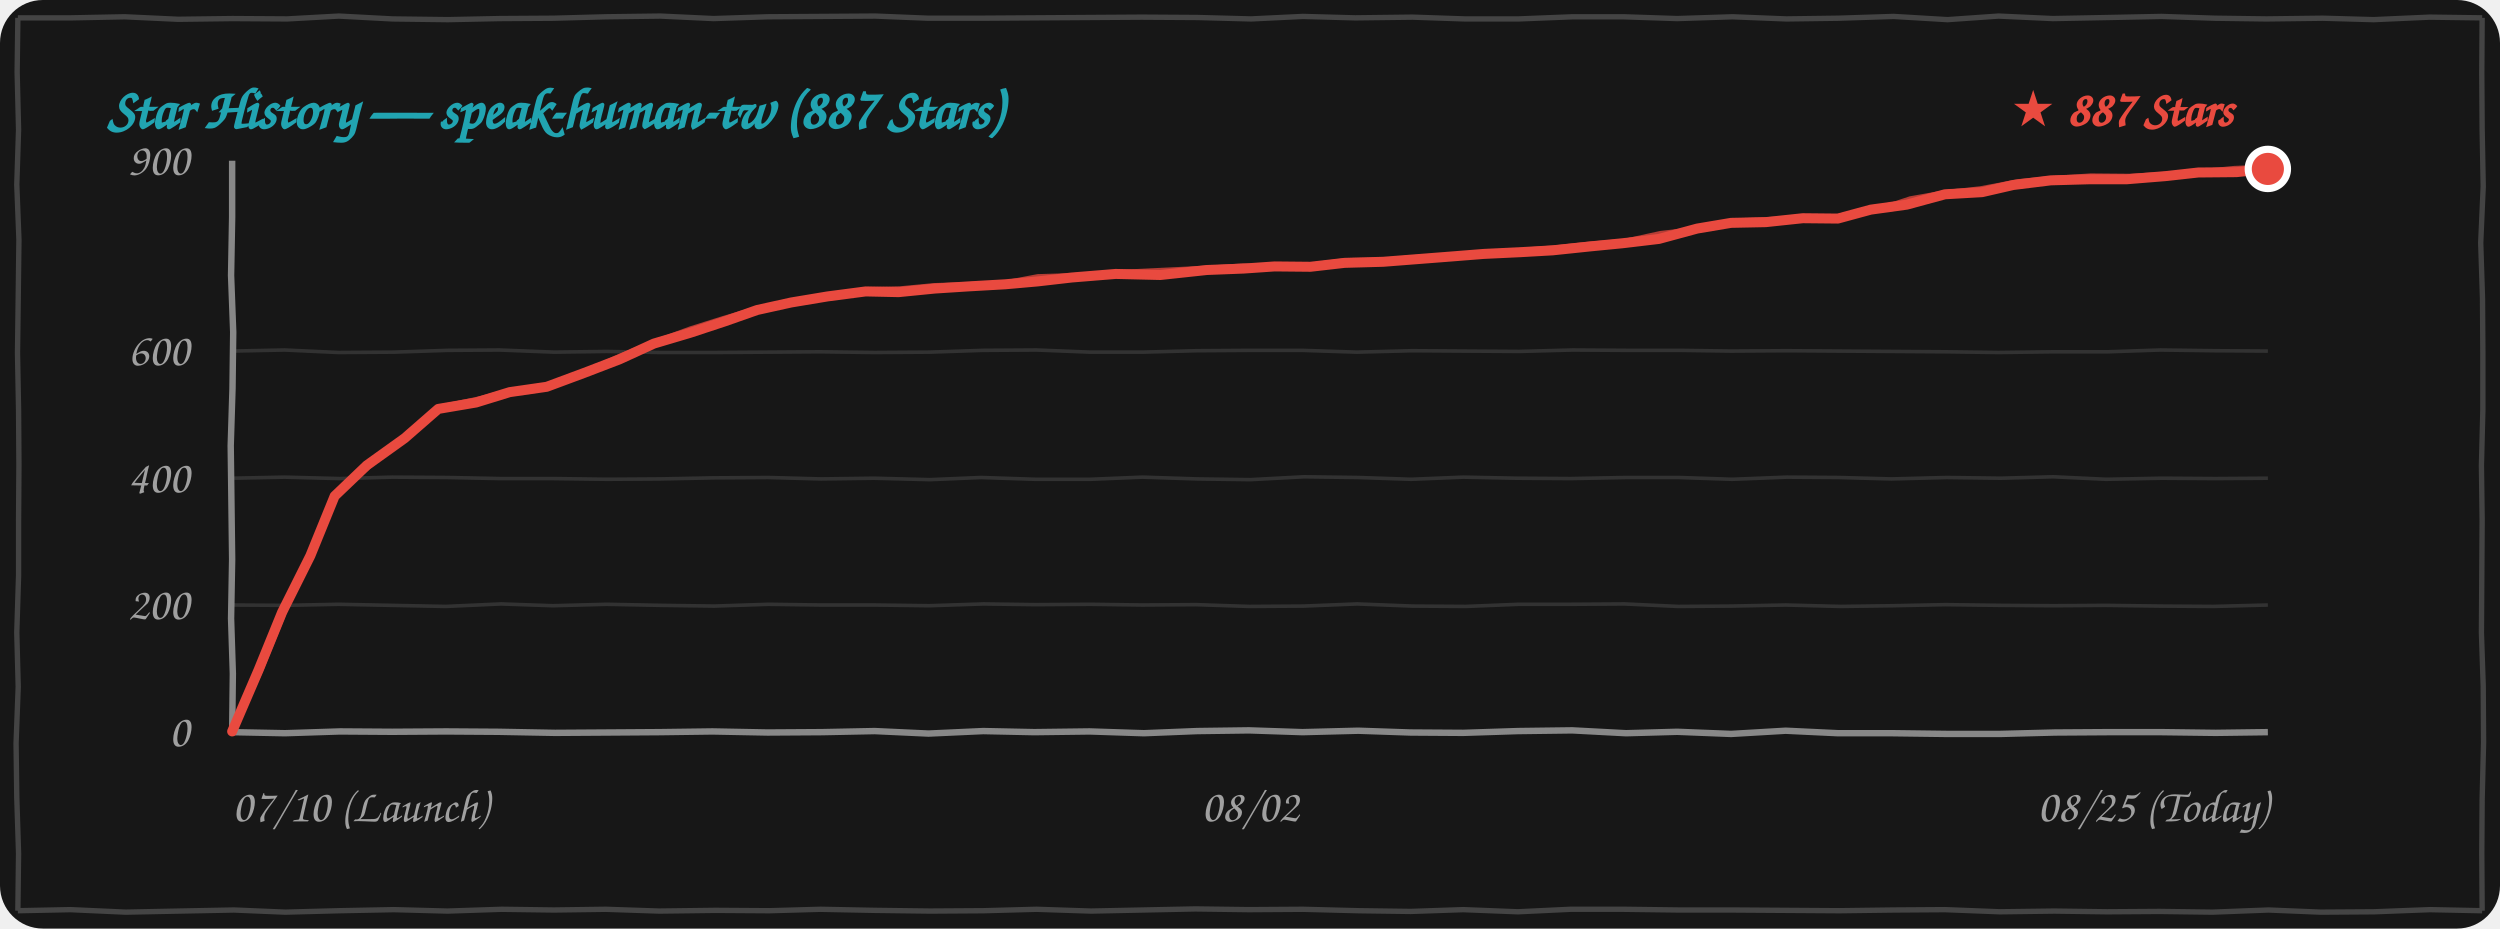
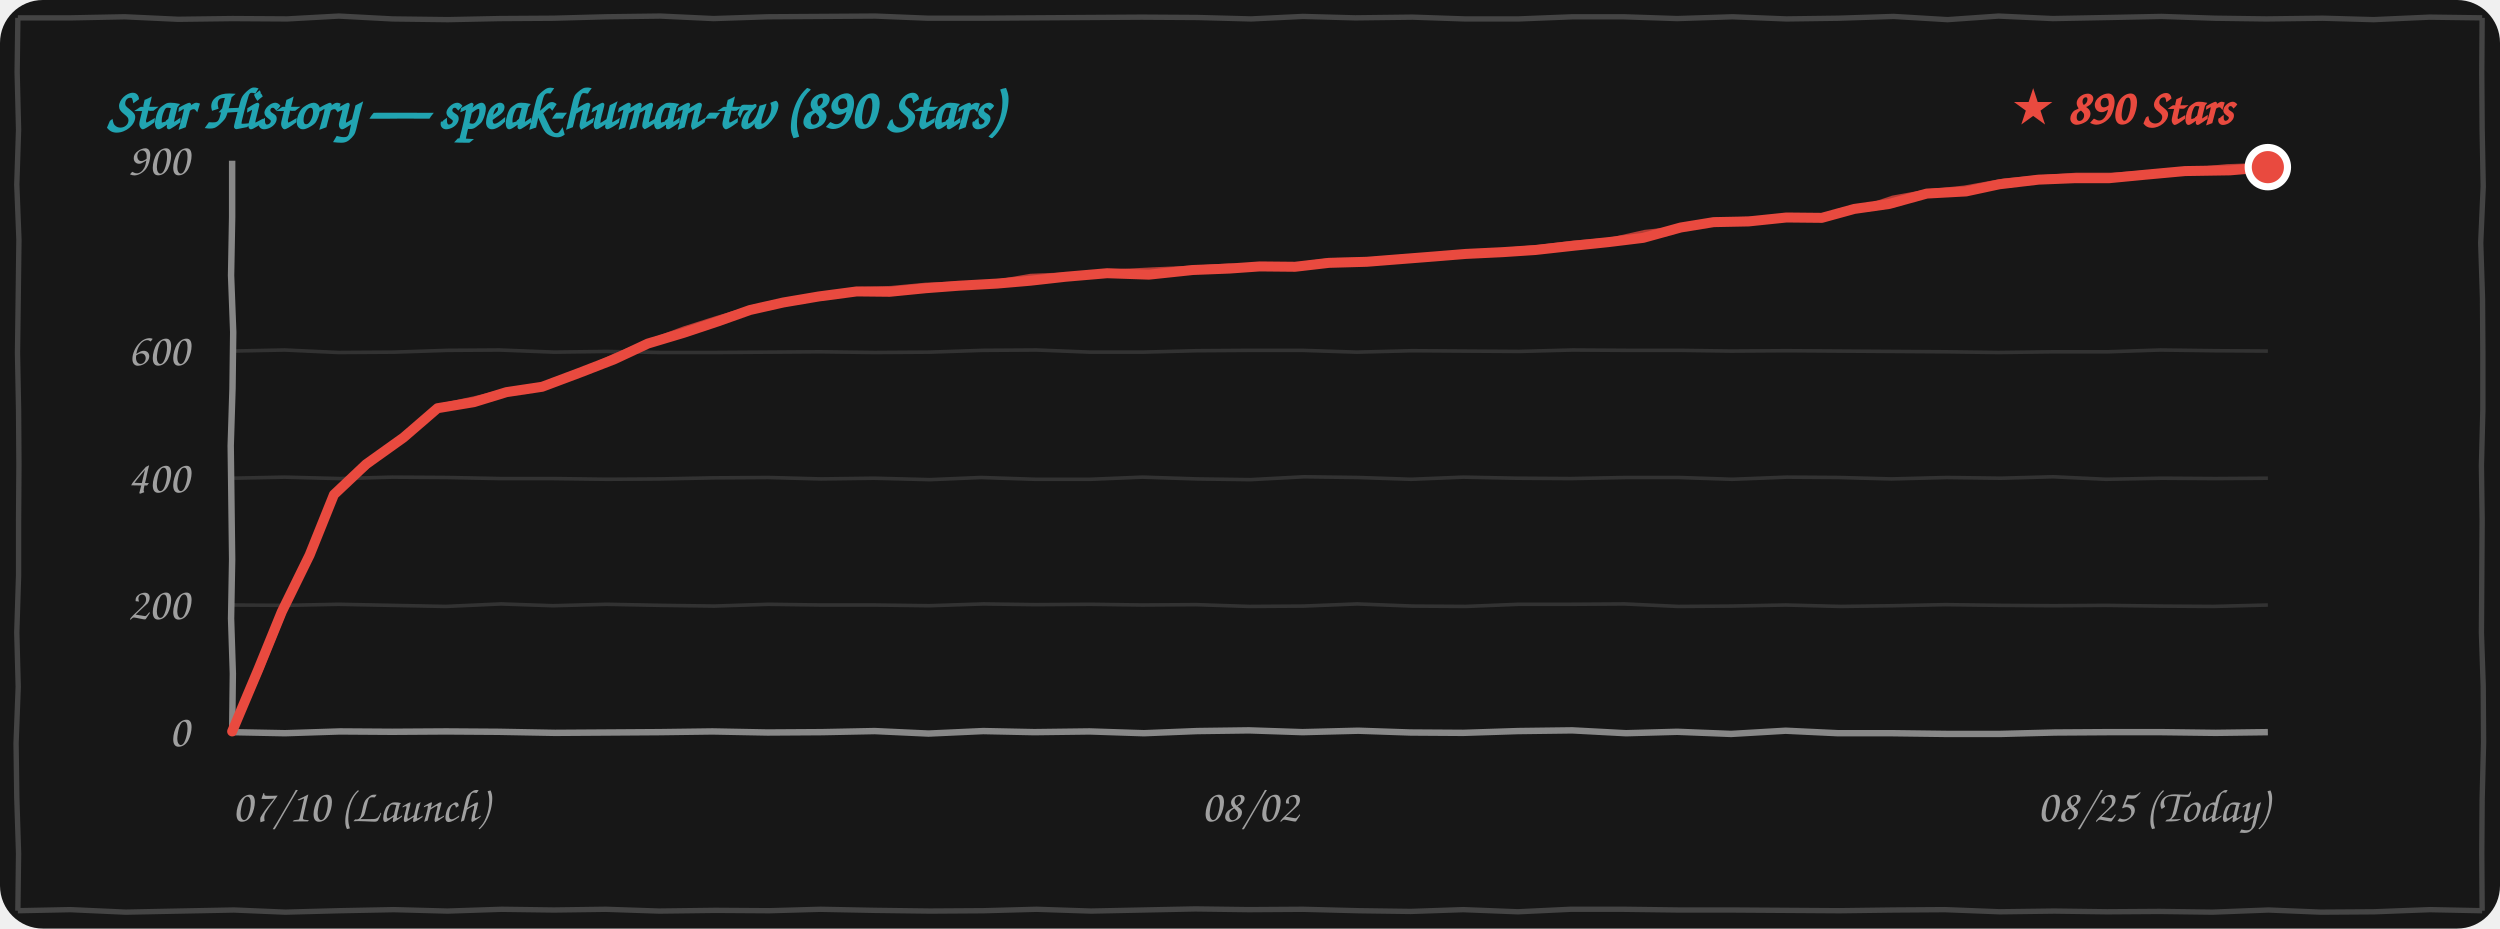
<svg xmlns="http://www.w3.org/2000/svg" width="100%" height="260" viewBox="0 0 700 260" fill="none">
  <style>
    .bg { fill: #171717; }
    .border-line { stroke: #444444; stroke-width: 1.5; fill: none; }
    .grid-line { stroke: rgba(255, 255, 255, 0.12); stroke-width: 1; fill: none; }
    .axis-line { stroke: #888888; stroke-width: 1.8; fill: none; }
    .text-font { font-family: "Comic Sans MS", "Chalkboard SE", "Comic Neue", "Caveat", cursive, sans-serif; }
    .text-muted { fill: #A0A0A0; font-size: 13px; }
    .text-title { fill: #21A4B1; font-size: 16px; font-weight: bold; }
    .text-tag { fill: #E94A3F; font-size: 14px; font-weight: bold; }
    .curve-main { stroke: #E94A3F; stroke-width: 2.8; fill: none; stroke-linecap: round; stroke-linejoin: round; }
    .curve-sub { stroke: #E94A3F; stroke-width: 1.5; opacity: 0.75; fill: none; stroke-linecap: round; stroke-linejoin: round; }

    @media (prefers-color-scheme: light) {
      .bg { fill: #FDFDFD; }
      .border-line { stroke: #222222; }
      .grid-line { stroke: rgba(0, 0, 0, 0.1); }
      .axis-line { stroke: #333333; }
      .text-muted { fill: #555555; }
    }
  </style>
  <rect width="700" height="260" rx="12" class="bg" />
  <path d="M 5.0,5.0 L 19.9,5.0 L 34.9,4.7 L 49.9,5.4 L 65.1,5.2 L 80.4,5.3 L 94.9,4.5 L 109.9,5.3 L 125.4,5.5 L 139.9,5.2 L 155.0,5.1 L 169.7,4.7 L 184.9,4.5 L 199.8,5.2 L 214.9,4.7 L 230.0,4.6 L 245.1,4.5 L 259.9,5.1 L 274.5,5.1 L 289.6,5.0 L 304.6,4.9 L 319.7,4.8 L 335.3,4.9 L 350.3,5.3 L 364.8,4.6 L 379.5,5.0 L 395.5,4.8 L 410.2,5.3 L 425.2,5.3 L 440.4,4.7 L 454.5,4.7 L 469.6,5.2 L 485.1,4.7 L 500.2,5.3 L 514.7,5.1 L 530.2,4.6 L 545.3,5.5 L 559.6,4.5 L 574.8,5.2 L 590.5,4.9 L 605.2,4.6 L 620.2,5.1 L 634.6,5.3 L 650.4,5.1 L 664.6,5.5 L 680.3,4.8 L 695.0,5.0 M 695.0,5.0 L 694.9,20.5 L 695.0,36.1 L 695.3,52.2 L 694.6,68.0 L 695.1,83.5 L 695.2,98.7 L 695.2,114.8 L 694.8,130.3 L 695.0,145.6 L 694.9,161.5 L 694.8,177.2 L 695.3,192.1 L 695.4,207.9 L 695.0,223.9 L 694.9,238.9 L 695.0,255.0 M 695.0,255.0 L 680.4,254.7 L 664.7,255.3 L 649.8,255.4 L 635.2,254.8 L 619.5,255.4 L 604.6,255.2 L 590.0,255.3 L 575.2,255.1 L 560.0,255.3 L 544.6,254.7 L 530.2,254.8 L 515.1,255.0 L 500.0,254.9 L 485.2,254.8 L 470.2,254.8 L 454.8,254.6 L 439.7,254.6 L 425.0,255.3 L 409.7,254.7 L 395.0,255.2 L 380.5,255.0 L 364.8,254.6 L 349.7,254.7 L 334.7,254.5 L 320.0,254.8 L 305.5,255.1 L 290.2,254.6 L 275.4,255.0 L 260.4,255.1 L 245.0,254.9 L 229.7,254.6 L 215.4,255.0 L 200.3,254.9 L 184.6,255.1 L 169.6,254.6 L 155.1,254.8 L 140.5,254.6 L 125.3,255.1 L 110.3,254.7 L 95.0,255.0 L 79.9,255.4 L 65.5,254.8 L 50.1,255.1 L 35.2,255.4 L 19.7,254.7 L 5.0,255.0 M 5.0,255.0 L 5.2,239.0 L 4.7,223.3 L 4.5,208.1 L 5.1,192.3 L 4.7,177.1 L 5.2,161.2 L 5.2,146.0 L 5.3,130.1 L 5.2,114.8 L 4.9,98.8 L 5.1,83.5 L 5.3,67.1 L 4.7,51.7 L 5.2,36.3 L 4.8,20.2 L 5.0,5.0" class="border-line" />
-   <text x="30" y="36" class="text-font text-title">Star History — speak-human-tw (887 Stars)</text>
+   <text x="30" y="36" class="text-font text-title">Star History — speak-human-tw (890 Stars)</text>
  <path d="M 65.0,169.4 L 79.9,169.5 L 94.8,169.2 L 109.7,169.5 L 124.8,169.8 L 140.3,169.1 L 154.8,169.6 L 169.8,169.2 L 185.3,169.5 L 200.0,169.7 L 215.2,169.2 L 229.7,169.4 L 244.9,169.4 L 260.2,169.6 L 275.4,169.1 L 289.9,169.3 L 305.3,169.2 L 319.8,169.4 L 334.9,169.3 L 349.8,169.8 L 365.0,169.7 L 380.0,169.1 L 395.4,169.7 L 410.4,169.8 L 425.3,169.2 L 440.0,169.2 L 454.9,169.1 L 469.9,169.8 L 484.8,169.7 L 500.0,169.4 L 515.4,169.8 L 530.0,169.6 L 544.7,169.3 L 560.4,169.5 L 575.0,169.6 L 589.6,169.5 L 605.0,169.7 L 619.7,169.8 L 635.0,169.4" class="grid-line" />
  <path d="M 65.0,133.9 L 79.7,133.6 L 95.1,134.0 L 109.8,133.6 L 125.3,133.7 L 140.1,134.0 L 154.9,134.0 L 170.0,134.2 L 184.8,134.1 L 199.8,133.8 L 215.1,133.7 L 229.9,134.1 L 244.7,133.9 L 260.4,134.3 L 274.7,133.7 L 289.8,134.2 L 305.3,134.2 L 319.9,133.6 L 335.3,134.1 L 350.1,134.3 L 365.1,133.5 L 380.3,133.7 L 395.1,134.2 L 409.7,133.6 L 424.7,133.9 L 439.8,134.0 L 455.2,133.7 L 470.1,133.7 L 485.0,134.2 L 500.3,133.6 L 514.9,133.7 L 529.6,134.1 L 545.1,133.7 L 560.2,133.9 L 574.9,133.5 L 589.7,134.2 L 605.3,133.9 L 620.3,134.0 L 635.0,133.9" class="grid-line" />
  <path d="M 65.0,98.3 L 79.7,98.0 L 94.8,98.7 L 110.2,98.6 L 125.3,98.1 L 139.8,98.0 L 155.2,98.6 L 169.9,98.4 L 184.7,98.7 L 200.3,98.7 L 215.2,98.6 L 229.6,98.5 L 244.9,98.7 L 260.2,98.6 L 275.2,98.1 L 290.2,98.0 L 305.3,98.6 L 319.8,98.6 L 335.0,98.2 L 350.2,98.1 L 364.6,98.1 L 379.9,98.6 L 395.4,98.2 L 410.1,98.3 L 425.4,98.4 L 440.4,98.0 L 455.4,98.1 L 470.4,98.1 L 484.7,98.3 L 500.2,98.2 L 515.1,98.3 L 529.9,98.4 L 544.8,98.5 L 559.6,98.7 L 575.0,98.5 L 590.2,98.5 L 604.9,98.0 L 620.1,98.2 L 635.0,98.3" class="grid-line" />
  <path d="M 65.0,205.0 L 79.8,205.3 L 95.2,204.8 L 109.8,204.9 L 124.9,204.8 L 139.6,204.9 L 155.4,205.2 L 170.4,205.1 L 184.8,205.0 L 199.5,204.8 L 214.9,205.1 L 230.2,205.0 L 244.9,204.7 L 260.0,205.4 L 275.3,204.7 L 289.6,205.0 L 305.1,204.8 L 320.3,205.3 L 335.2,204.7 L 349.7,204.5 L 364.7,205.0 L 380.3,204.6 L 394.9,205.1 L 409.7,205.2 L 425.0,204.7 L 440.2,204.5 L 455.3,205.3 L 469.6,204.9 L 484.7,205.5 L 500.0,204.6 L 514.7,205.3 L 530.0,205.3 L 545.2,205.5 L 560.1,205.5 L 575.4,205.1 L 590.2,205.0 L 605.3,205.0 L 620.4,205.2 L 635.0,205.0" class="axis-line" />
  <path d="M 65.0,45.0 L 65.0,60.8 L 64.7,77.1 L 65.3,93.0 L 65.1,108.8 L 64.6,124.8 L 64.8,140.8 L 65.0,156.6 L 64.7,173.2 L 65.2,188.6 L 65.0,205.0" class="axis-line" />
  <text x="53" y="209.0" class="text-font text-muted" text-anchor="end">0</text>
  <text x="53" y="173.4" class="text-font text-muted" text-anchor="end">200</text>
  <text x="53" y="137.9" class="text-font text-muted" text-anchor="end">400</text>
  <text x="53" y="102.3" class="text-font text-muted" text-anchor="end">600</text>
  <text x="53" y="49.0" class="text-font text-muted" text-anchor="end">900</text>
  <text x="65" y="230" class="text-font text-muted" text-anchor="start">07/10 (Launch)</text>
  <text x="350" y="230" class="text-font text-muted" text-anchor="middle">08/02</text>
  <text x="635" y="230" class="text-font text-muted" text-anchor="end">08/25 (Today)</text>
-   <path d="M 65.0,204.8 L 72.4,187.6 L 79.0,171.4 L 86.9,155.6 L 93.7,138.9 M 93.7,138.9 L 102.7,130.3 L 113.3,122.7 L 122.7,114.5 M 122.7,114.5 L 133.3,112.7 L 142.7,109.8 L 153.1,108.3 M 153.1,108.3 L 163.6,104.4 L 173.5,100.6 L 183.1,96.2 M 183.1,96.2 L 193.2,93.2 L 202.9,90.0 L 212.0,86.8 M 212.0,86.8 L 221.5,84.7 L 231.7,83.0 L 242.4,81.6 M 242.4,81.6 L 251.6,81.8 L 261.7,80.8 L 271.0,80.2 M 271.0,80.2 L 281.5,79.6 L 290.5,78.8 L 300.1,77.7 M 300.1,77.7 L 312.4,76.7 L 324.9,77.0 L 337.9,75.6 M 337.9,75.6 L 348.2,75.2 L 356.9,74.6 L 366.9,74.7 M 366.9,74.7 L 376.5,73.6 L 387.3,73.3 L 396.3,72.6 M 396.3,72.6 L 406.6,71.8 L 415.4,71.1 L 425.9,70.6 M 425.9,70.6 L 434.7,70.1 L 445.2,69.0 L 454.4,68.1 M 454.4,68.1 L 464.5,66.9 L 475.2,64.0 L 484.7,62.4 M 484.7,62.4 L 494.4,62.2 L 504.8,61.1 L 514.6,61.2 M 514.6,61.2 L 523.8,58.7 L 533.9,57.3 L 544.6,54.4 M 544.6,54.4 L 555.0,53.8 L 563.7,51.8 L 574.2,50.5 M 574.2,50.5 L 584.9,50.2 L 595.4,50.2 L 606.5,49.3 M 606.5,49.3 L 615.5,48.3 L 626.2,48.2 L 635.0,47.3" class="curve-main" />
-   <path d="M 65.5,204.3 L 73.1,187.4 L 79.8,170.9 L 86.7,154.9 L 94.2,138.4 M 94.2,138.4 L 103.6,130.3 L 113.9,121.6 L 123.2,114.0 M 123.2,114.0 L 133.8,111.8 L 143.0,109.4 L 153.6,107.8 M 153.6,107.8 L 163.6,104.3 L 173.5,99.8 L 183.6,95.7 M 183.6,95.7 L 193.4,92.1 L 202.6,89.2 L 212.5,86.3 M 212.5,86.3 L 222.8,84.4 L 232.6,82.5 L 242.9,81.1 M 242.9,81.1 L 252.1,80.9 L 261.6,80.0 L 271.5,79.7 M 271.5,79.7 L 281.6,79.2 L 290.6,77.5 L 300.6,77.2 M 300.6,77.2 L 313.6,76.3 L 326.0,75.7 L 338.4,75.1 M 338.4,75.1 L 348.1,74.5 L 357.8,74.9 L 367.4,74.2 M 367.4,74.2 L 376.8,73.0 L 386.6,72.9 L 396.8,72.1 M 396.8,72.1 L 407.2,71.4 L 417.1,71.1 L 426.4,70.1 M 426.4,70.1 L 435.7,69.4 L 445.0,68.4 L 454.9,67.6 M 454.9,67.6 L 465.0,65.4 L 475.6,64.2 L 485.2,61.9 M 485.2,61.9 L 495.4,61.5 L 505.4,61.1 L 515.1,60.7 M 515.1,60.7 L 525.5,58.8 L 534.9,55.7 L 545.1,53.9 M 545.1,53.9 L 554.5,52.9 L 565.1,50.9 L 574.7,50.0 M 574.7,50.0 L 585.4,49.3 L 596.3,49.4 L 607.0,48.8 M 607.0,48.8 L 616.4,48.1 L 625.6,47.2 L 635.5,46.8" class="curve-sub" />
-   <circle cx="635.0" cy="47.3" r="5.5" fill="#E94A3F" stroke="#FFFFFF" stroke-width="2" />
-   <text x="625.0" y="35.3" class="text-font text-tag" text-anchor="end">★ 887 Stars</text>
+   <path d="M 65.0,204.8 L 72.3,187.5 L 78.9,171.3 L 86.7,155.4 L 93.5,138.5 M 93.5,138.5 L 102.5,130.0 L 113.0,122.5 L 122.5,114.3 M 122.5,114.3 L 132.7,112.6 L 141.8,109.8 L 151.8,108.3 M 151.8,108.3 L 162.2,104.4 L 172.0,100.6 L 181.4,96.2 M 181.4,96.2 L 191.4,93.2 L 201.0,90.0 L 210.0,86.8 M 210.0,86.8 L 219.3,84.7 L 229.3,83.0 L 239.9,81.6 M 239.9,81.6 L 249.1,81.7 L 259.2,80.7 L 268.5,80.0 M 268.5,80.0 L 279.2,79.4 L 288.5,78.6 L 298.3,77.5 M 298.3,77.5 L 310.0,76.5 L 321.7,76.9 L 334.0,75.6 M 334.0,75.6 L 344.2,75.2 L 352.7,74.6 L 362.6,74.7 M 362.6,74.7 L 372.1,73.6 L 382.7,73.3 L 391.6,72.6 M 391.6,72.6 L 401.8,71.8 L 410.4,71.1 L 420.8,70.6 M 420.8,70.6 L 429.9,70.0 L 440.7,68.8 L 450.3,67.8 M 450.3,67.8 L 460.1,66.6 L 470.6,63.7 L 479.8,62.2 M 479.8,62.2 L 489.6,62.0 L 500.2,60.9 L 510.1,61.0 M 510.1,61.0 L 519.2,58.5 L 529.0,57.1 L 539.5,54.2 M 539.5,54.2 L 550.5,53.6 L 559.8,51.6 L 570.8,50.3 M 570.8,50.3 L 580.8,49.9 L 590.5,49.9 L 600.9,48.9 M 600.9,48.9 L 611.8,47.9 L 624.4,47.7 L 635.0,46.8" class="curve-main" />
+   <path d="M 65.5,204.3 L 73.0,187.3 L 79.7,170.7 L 86.6,154.6 L 94.0,138.0 M 94.0,138.0 L 103.4,130.0 L 113.6,121.4 L 123.0,113.8 M 123.0,113.8 L 133.2,111.6 L 142.1,109.4 L 152.3,107.8 M 152.3,107.8 L 162.2,104.3 L 171.9,99.8 L 181.9,95.7 M 181.9,95.7 L 191.6,92.1 L 200.7,89.2 L 210.5,86.3 M 210.5,86.3 L 220.6,84.4 L 230.3,82.5 L 240.4,81.1 M 240.4,81.1 L 249.6,80.8 L 259.1,79.9 L 269.0,79.5 M 269.0,79.5 L 279.3,79.0 L 288.6,77.4 L 298.8,77.0 M 298.8,77.0 L 311.1,76.2 L 322.8,75.6 L 334.5,75.1 M 334.5,75.1 L 344.1,74.5 L 353.7,74.9 L 363.1,74.2 M 363.1,74.2 L 372.3,73.0 L 382.0,72.9 L 392.1,72.1 M 392.1,72.1 L 402.4,71.4 L 412.1,71.1 L 421.3,70.1 M 421.3,70.1 L 430.9,69.3 L 440.6,68.1 L 450.8,67.3 M 450.8,67.3 L 460.6,65.1 L 470.9,64.0 L 480.3,61.7 M 480.3,61.7 L 490.7,61.4 L 500.8,60.9 L 510.6,60.5 M 510.6,60.5 L 520.8,58.6 L 530.0,55.5 L 540.0,53.7 M 540.0,53.7 L 550.0,52.7 L 561.2,50.7 L 571.3,49.8 M 571.3,49.8 L 581.3,49.1 L 591.4,49.1 L 601.4,48.4 M 601.4,48.4 L 612.7,47.7 L 623.7,46.7 L 635.5,46.3" class="curve-sub" />
+   <circle cx="635.0" cy="46.8" r="5.5" fill="#E94A3F" stroke="#FFFFFF" stroke-width="2" />
+   <text x="625.0" y="34.8" class="text-font text-tag" text-anchor="end">★ 890 Stars</text>
</svg>
